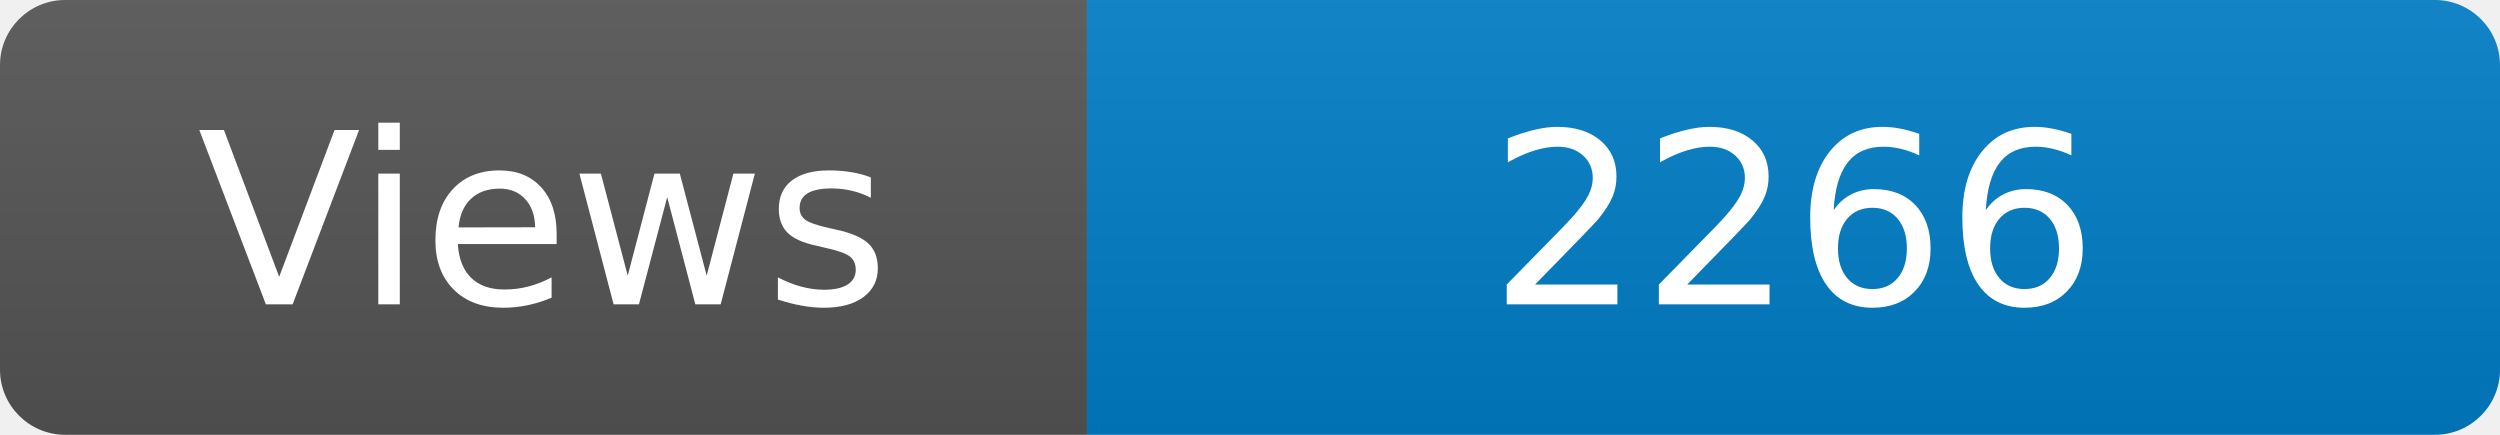
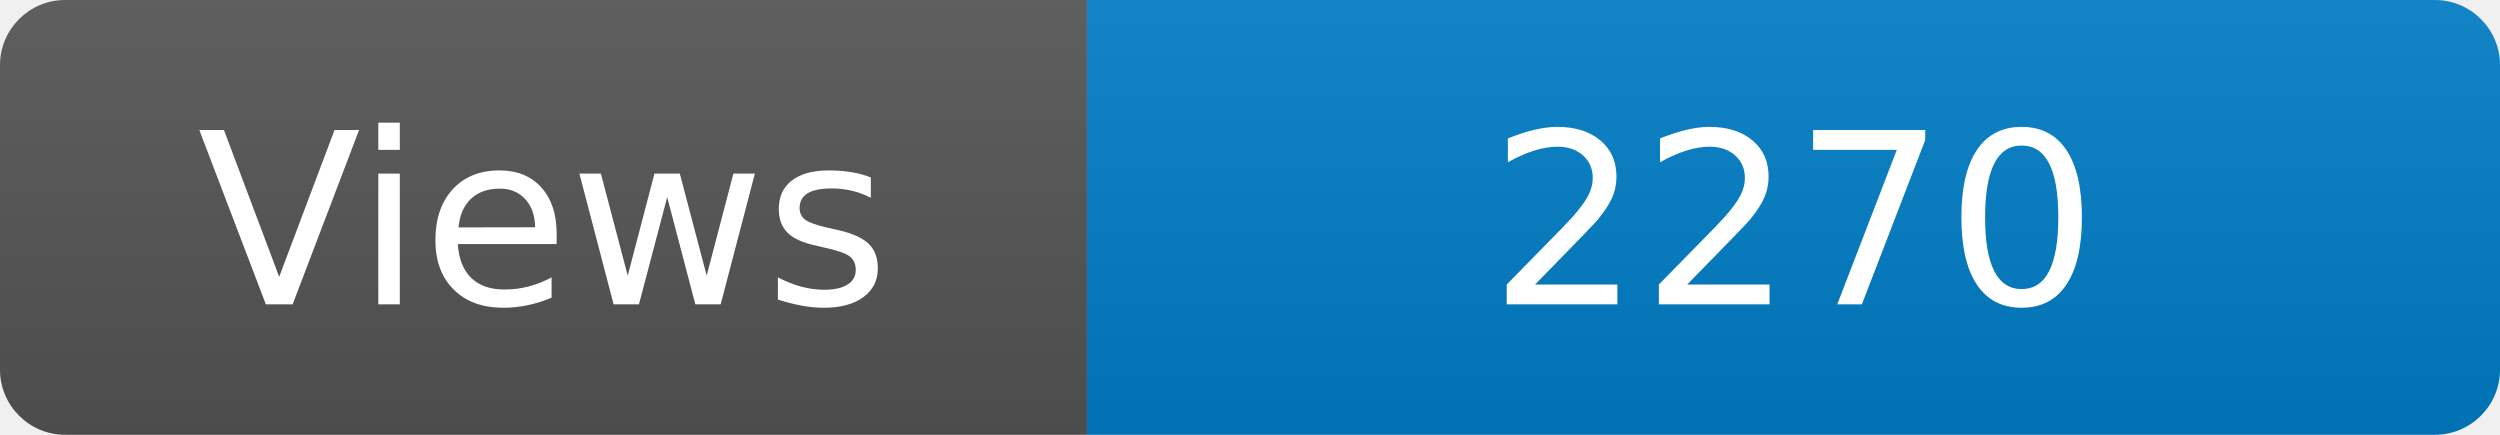
<svg xmlns="http://www.w3.org/2000/svg" width="115" height="20" role="img" aria-label="Maintained?: yes">
  <linearGradient id="s" x2="0" y2="100%">
    <stop offset="0" stop-color="#bbb" stop-opacity=".1" />
    <stop offset="1" stop-opacity=".1" />
  </linearGradient>
  <clipPath id="r">
    <rect width="115" height="20" rx="3" fill="#fff" />
  </clipPath>
  <g clip-path="url(#r)">
    <rect width="50" height="20" fill="#555" />
    <rect x="50" width="160" height="20" fill="#007ec6" />
    <rect width="115" height="20" fill="url(#s)" />
  </g>
  <g fill="#fff" text-anchor="middle" font-family="Verdana,Geneva,DejaVu Sans,sans-serif" font-size="110">
    <text x="250" y="140" transform="scale(.1)" fill="#fff">Views</text>
-     <text x="825" y="140" transform="scale(.1)" fill="#fff">2266</text>
+     <text x="825" y="140" transform="scale(.1)" fill="#fff">2270</text>
  </g>
</svg>
